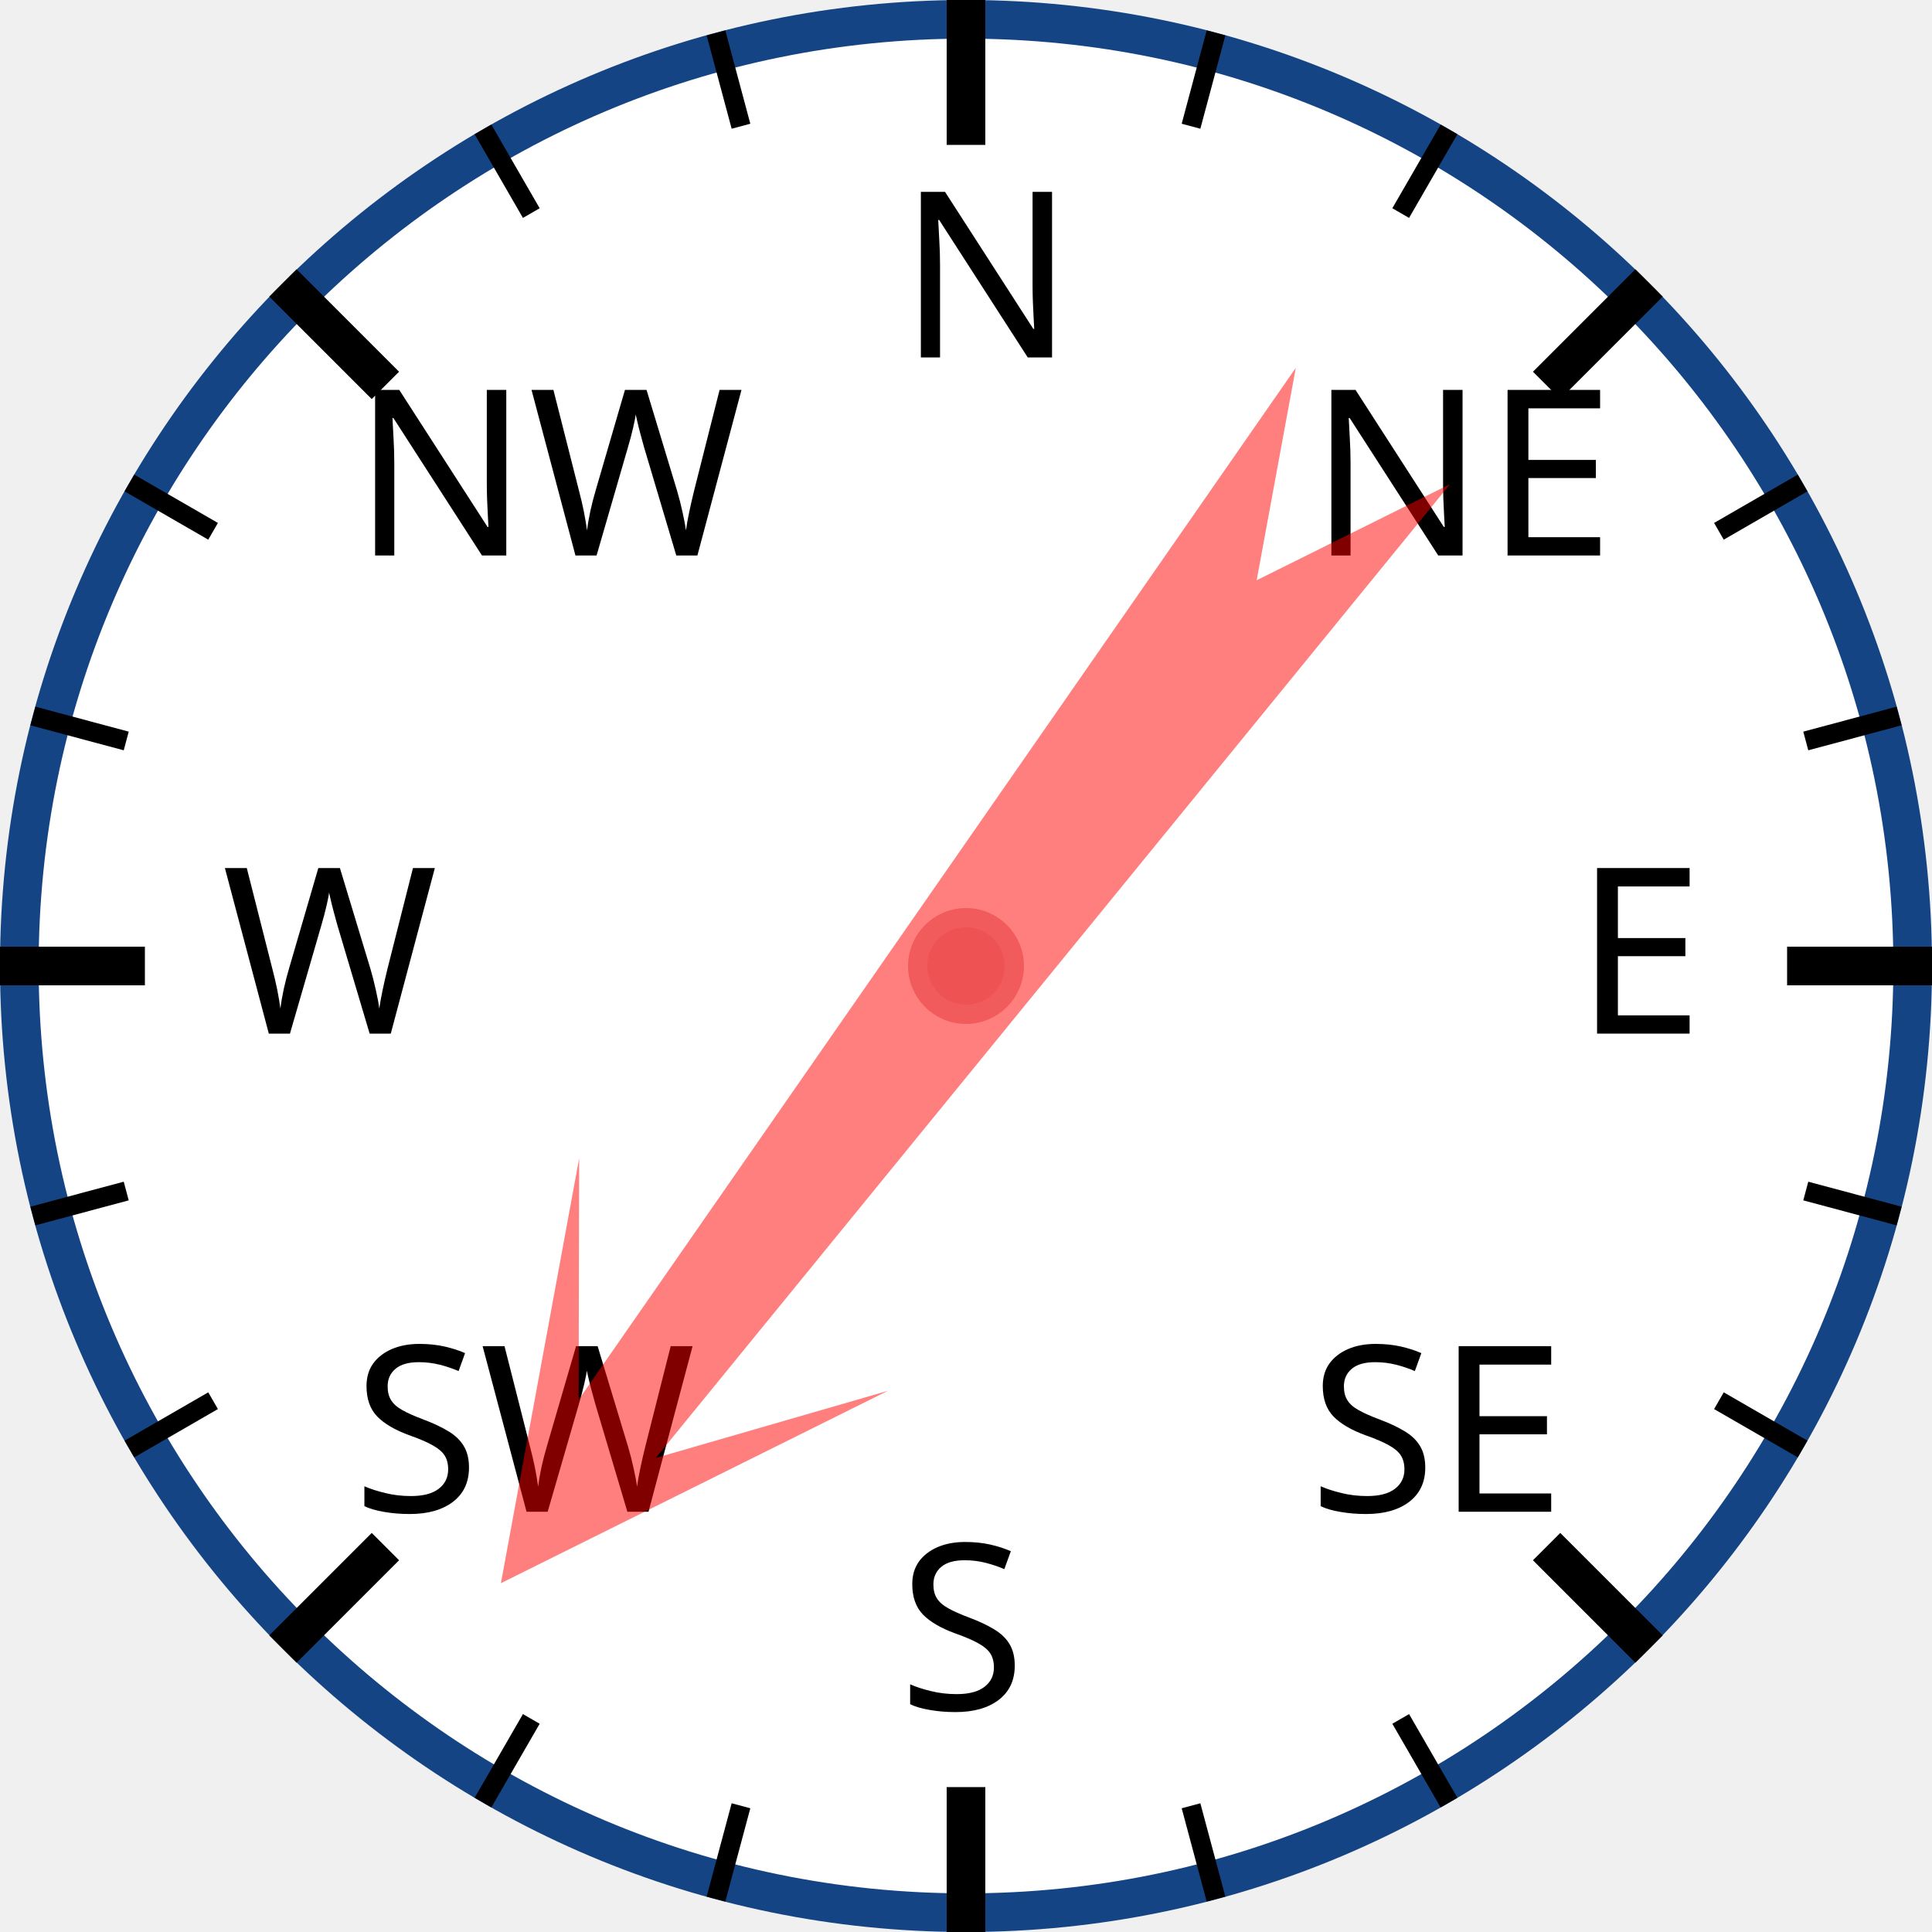
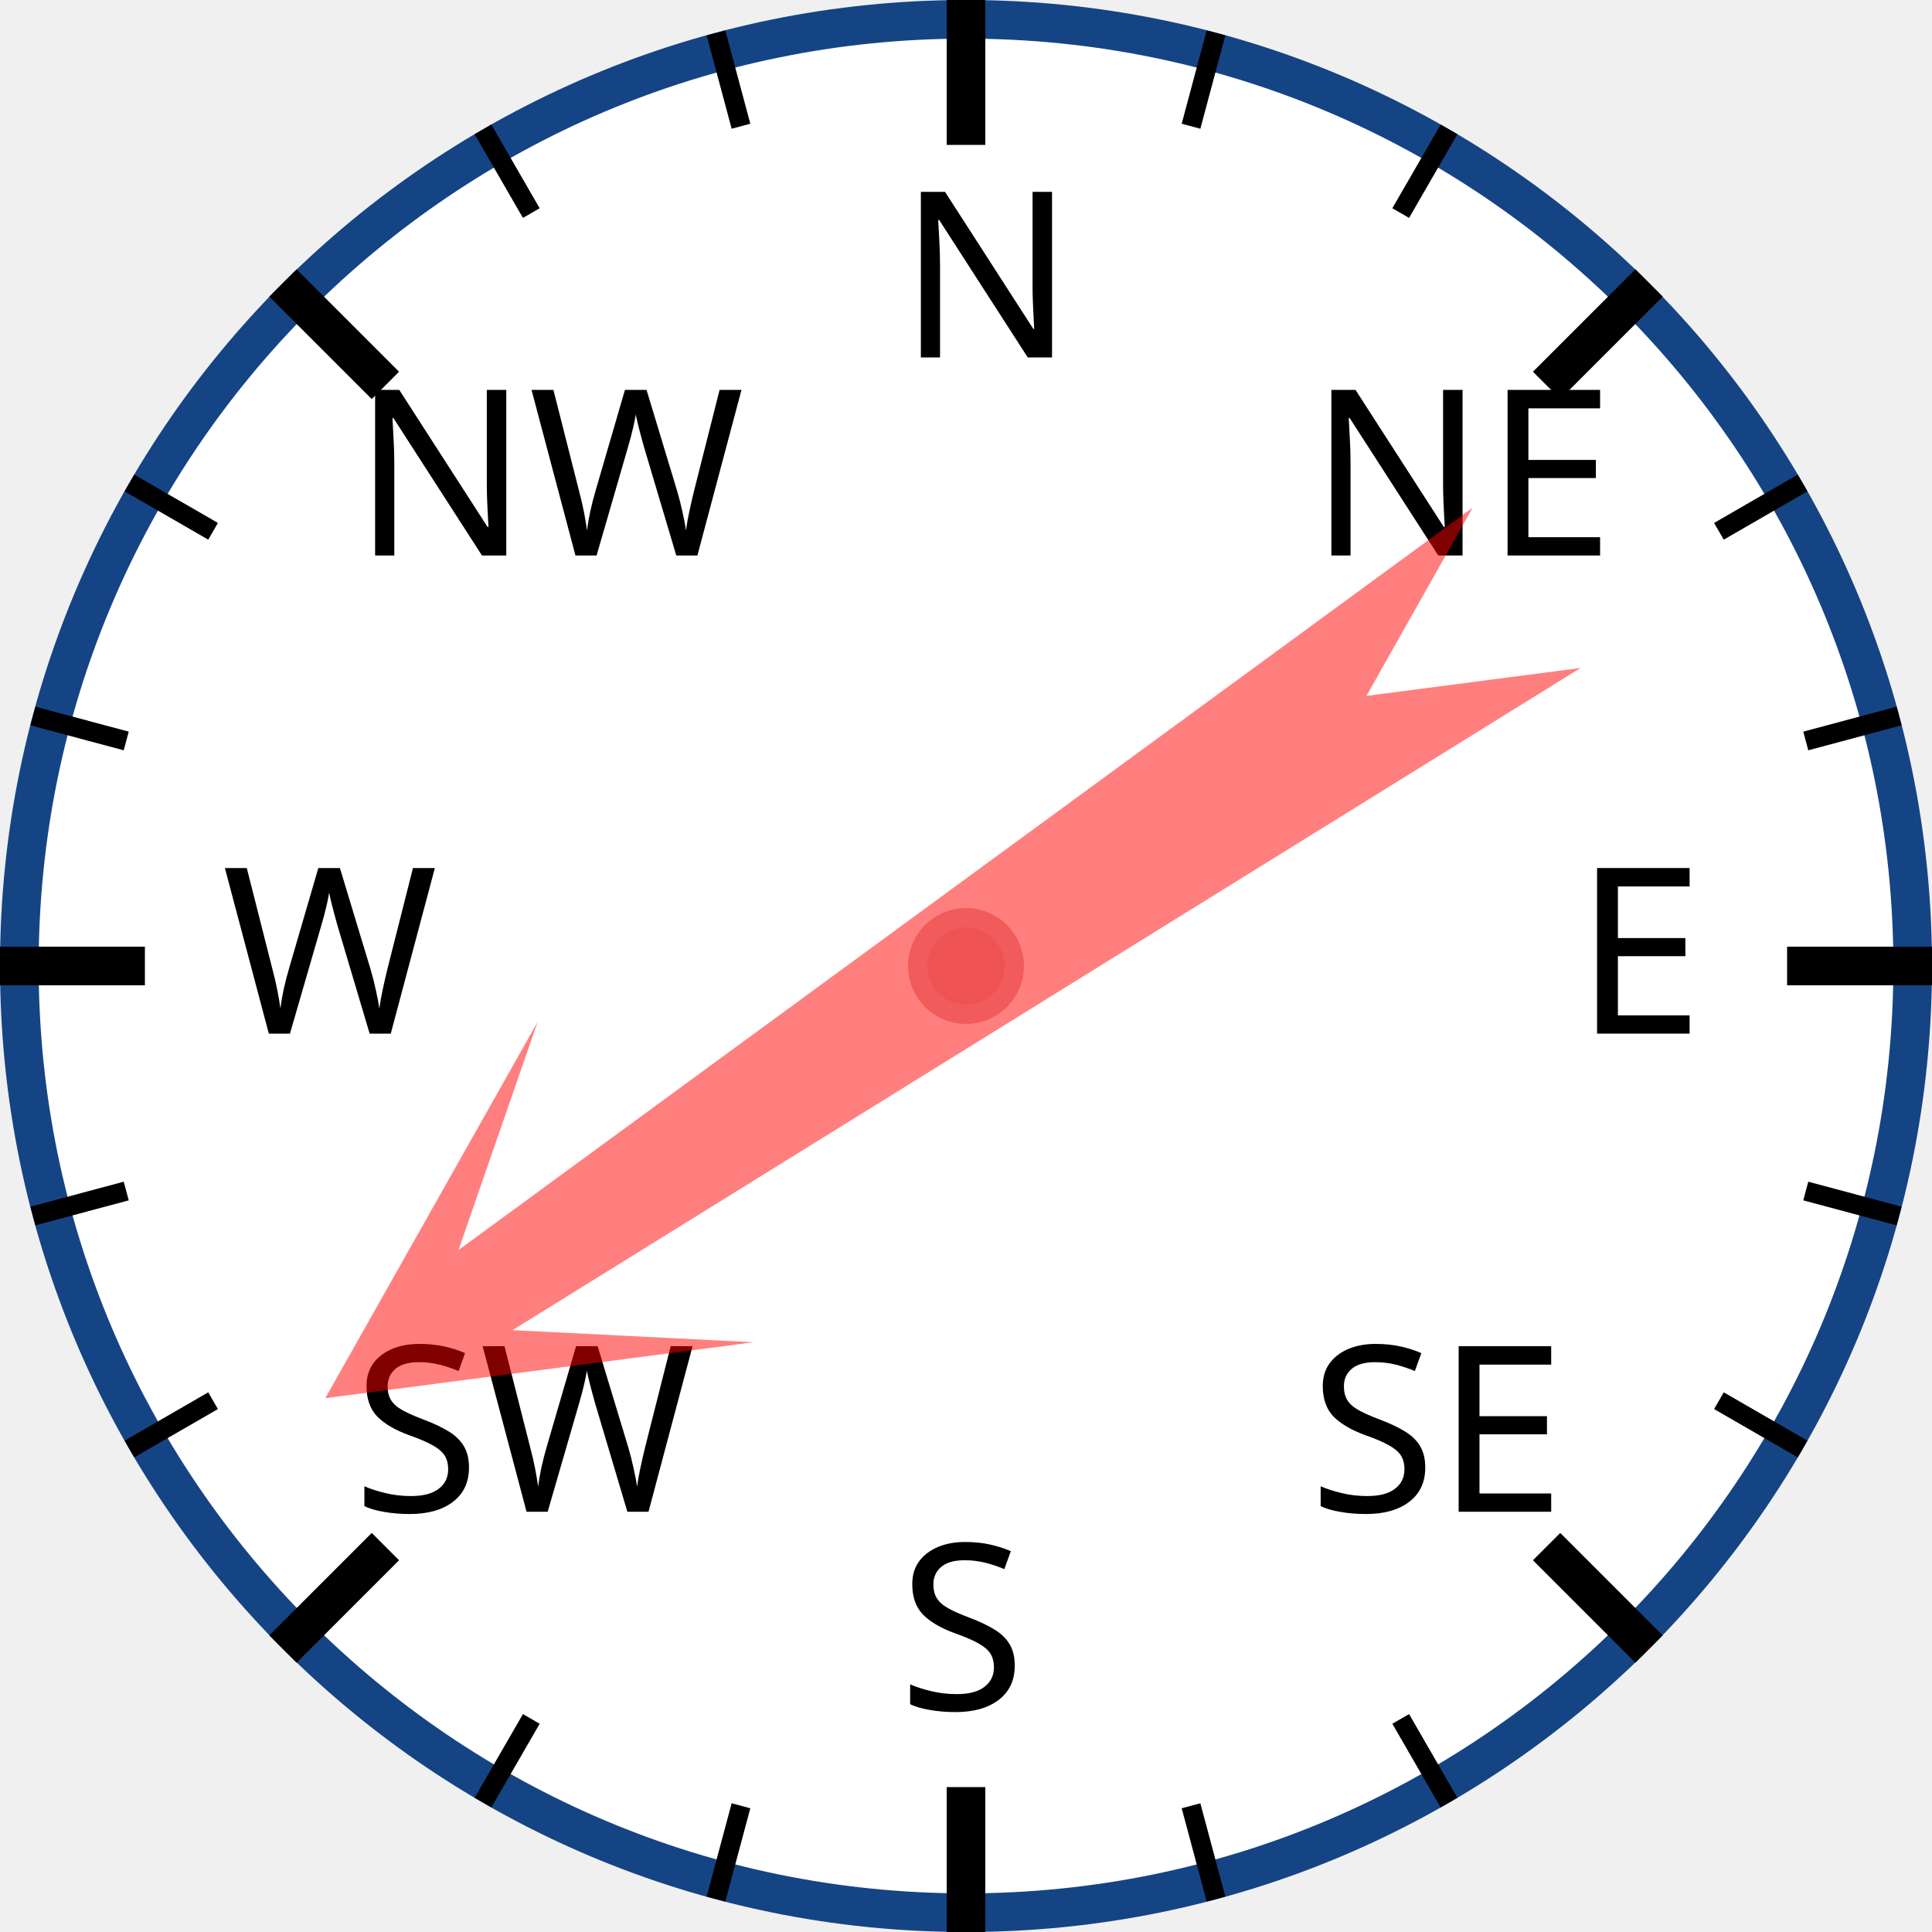
<svg xmlns="http://www.w3.org/2000/svg" width="120px" height="120px" viewBox="0 0 200 200">
  <circle cx="100" cy="100" r="98" style="fill: white; stroke: #154485; stroke-width: 4;" />
  <text x="93.0" y="37.0" style="font-family: sans-serif; font-size: 18pt;">N</text>
  <line x1="100.0" y1="0.0" x2="100.0" y2="15.0" style="stroke: black; stroke-width: 4;" />
  <line x1="74.118" y1="3.407" x2="76.706" y2="13.067" style="stroke: black; stroke-width: 2;" />
  <line x1="50" y1="13.397" x2="55" y2="22.058" style="stroke: black; stroke-width: 2;" />
  <text x="36.503" y="57.503" style="font-family: sans-serif; font-size: 18pt;">NW</text>
  <line x1="29.289" y1="29.289" x2="39.896" y2="39.896" style="stroke: black; stroke-width: 4;" />
  <line x1="13.397" y1="50" x2="22.058" y2="55" style="stroke: black; stroke-width: 2;" />
  <line x1="3.407" y1="74.118" x2="13.067" y2="76.706" style="stroke: black; stroke-width: 2;" />
  <text x="23.0" y="107.0" style="font-family: sans-serif; font-size: 18pt;">W</text>
  <line x1="0.0" y1="100.0" x2="15.0" y2="100.0" style="stroke: black; stroke-width: 4;" />
  <line x1="3.407" y1="125.882" x2="13.067" y2="123.294" style="stroke: black; stroke-width: 2;" />
  <line x1="13.397" y1="150" x2="22.058" y2="145" style="stroke: black; stroke-width: 2;" />
  <text x="36.503" y="156.497" style="font-family: sans-serif; font-size: 18pt;">SW</text>
  <line x1="29.289" y1="170.711" x2="39.896" y2="160.104" style="stroke: black; stroke-width: 4;" />
  <line x1="50" y1="186.603" x2="55" y2="177.942" style="stroke: black; stroke-width: 2;" />
  <line x1="74.118" y1="196.593" x2="76.706" y2="186.933" style="stroke: black; stroke-width: 2;" />
  <text x="93" y="177.0" style="font-family: sans-serif; font-size: 18pt;">S</text>
  <line x1="100" y1="200.0" x2="100" y2="185.0" style="stroke: black; stroke-width: 4;" />
  <line x1="125.882" y1="196.593" x2="123.294" y2="186.933" style="stroke: black; stroke-width: 2;" />
  <line x1="150.0" y1="186.603" x2="145.0" y2="177.942" style="stroke: black; stroke-width: 2;" />
  <text x="135.497" y="156.497" style="font-family: sans-serif; font-size: 18pt;">SE</text>
  <line x1="170.711" y1="170.711" x2="160.104" y2="160.104" style="stroke: black; stroke-width: 4;" />
  <line x1="186.603" y1="150" x2="177.942" y2="145" style="stroke: black; stroke-width: 2;" />
  <line x1="196.593" y1="125.882" x2="186.933" y2="123.294" style="stroke: black; stroke-width: 2;" />
  <text x="163.0" y="107" style="font-family: sans-serif; font-size: 18pt;">E</text>
  <line x1="200.0" y1="100" x2="185.0" y2="100" style="stroke: black; stroke-width: 4;" />
  <line x1="196.593" y1="74.118" x2="186.933" y2="76.706" style="stroke: black; stroke-width: 2;" />
  <line x1="186.603" y1="50" x2="177.942" y2="55" style="stroke: black; stroke-width: 2;" />
  <text x="135.497" y="57.503" style="font-family: sans-serif; font-size: 18pt;">NE</text>
  <line x1="170.711" y1="29.289" x2="160.104" y2="39.896" style="stroke: black; stroke-width: 4;" />
  <line x1="150" y1="13.397" x2="145" y2="22.058" style="stroke: black; stroke-width: 2;" />
  <line x1="125.882" y1="3.407" x2="123.294" y2="13.067" style="stroke: black; stroke-width: 2;" />
-   <polygon points="100 20 120 60 105 40 110 170 100 150 90 170 95 40 80 60" style="fill: red; fill-opacity: 0.5;" transform="rotate(217,100,100)" />
+   <polygon points="100 20 120 60 105 40 110 170 100 150 90 170 95 40 80 60" style="fill: red; fill-opacity: 0.5;" transform="rotate(236,100,100)" />
  <circle cx="100" cy="100" r="5" style="fill: #EE5252; stroke: #F25B5B; stroke-width: 2;" />
</svg>
